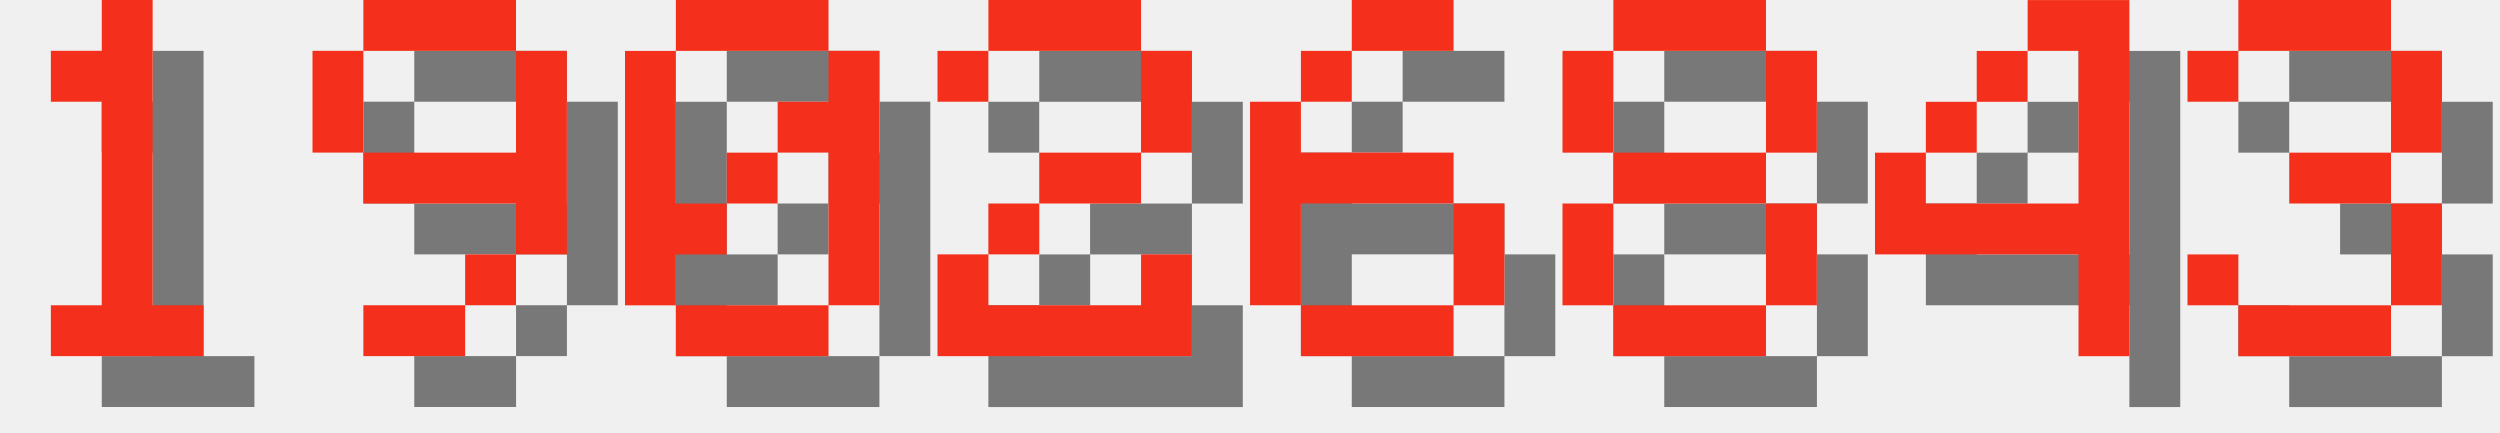
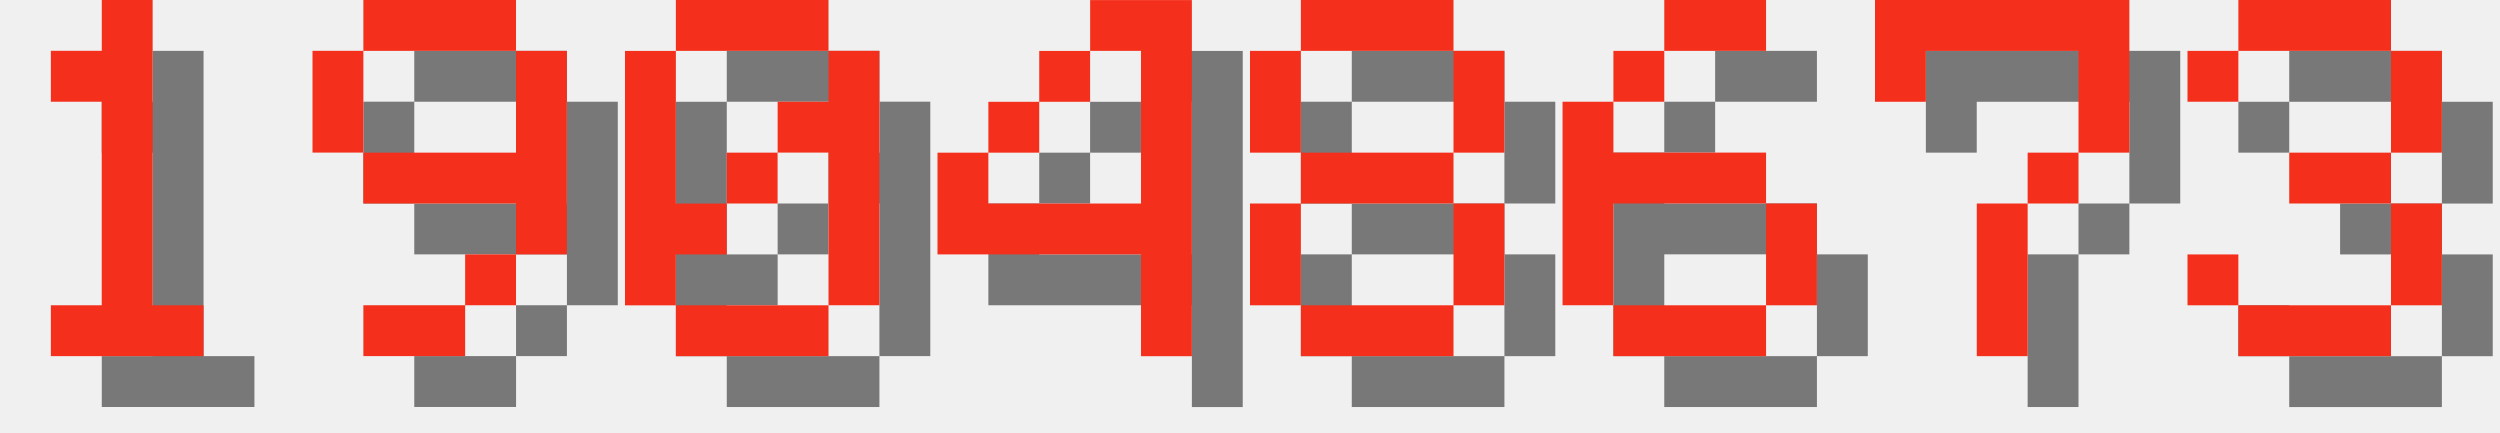
<svg xmlns="http://www.w3.org/2000/svg" version="1.1" width="208.0" height="36">
  <style>
        .text-foreground {
            fill: #F4301C;
        }
        .text-shadow {
            fill: #000000;
            fill-opacity: 0.5;
        }
    </style>
  <g class="digit" id="digit_1" transform="translate(0.0, 0), scale(4)">
    <path id="digit_1_shadow" class="text-shadow" d="m2.117 2.117v1.058h1.058v4.233h-1.058v1.058h3.175v-1.058h-1.058v-6.35h-1.058v1.058h-1.058z" fill-opacity=".5" style="paint-order:stroke fill markers" />
    <path id="digit_1_fg" class="text-foreground" d="m1.058 1.058v1.058h1.058v4.233h-1.058v1.058h3.175v-1.058h-1.058v-6.35h-1.058v1.058h-1.058z" fill="#fff" style="paint-order:stroke fill markers" />
  </g>
  <g class="digit" id="digit_9" transform="translate(26.0, 0), scale(4)">
    <path id="digit_9_shadow" class="text-shadow" d="m2.117 1.058v1.058h3.175v-1.058h-3.175zm3.175 1.058v2.117h-3.175v1.058h3.175v1.058h1.058v-4.233h-1.058zm0 4.233h-1.058v1.058h1.058v-1.058zm-1.058 1.058h-2.117v1.058h2.117v-1.058zm-2.117-3.175v-2.117h-1.058v2.117h1.058z" fill-opacity=".5" style="paint-order:stroke fill markers" />
    <path id="digit_9_fg" class="text-foreground" d="m1.058 0v1.058h3.175v-1.058h-3.175zm3.175 1.058v2.117h-3.175v1.058h3.175v1.058h1.058v-4.233h-1.058zm0 4.233h-1.058v1.058h1.058v-1.058zm-1.058 1.058h-2.117v1.058h2.117v-1.058zm-2.117-3.175v-2.117h-1.058v2.117h1.058z" fill="#fff" style="paint-order:stroke fill markers" />
  </g>
  <g class="digit" id="digit_0" transform="translate(52.0, 0), scale(4)">
    <path id="digit_0_shadow" class="text-shadow" d="m2.117 1.058v1.058h3.175v-1.058h-3.175zm3.175 1.058v1.058h-1.058v1.058h1.058v3.175h1.058v-5.292h-1.058zm0 5.292h-3.175v1.058h3.175v-1.058zm-3.175 0v-1.058h1.058v-1.058h-1.058v-3.175h-1.058v5.292h1.058zm1.058-2.117h1.058v-1.058h-1.058v1.058z" fill-opacity=".5" style="paint-order:stroke fill markers" />
    <path id="digit_0_fg" class="text-foreground" d="m1.058 0v1.058h3.175v-1.058h-3.175zm3.175 1.058v1.058h-1.058v1.058h1.058v3.175h1.058v-5.292h-1.058zm0 5.292h-3.175v1.058h3.175v-1.058zm-3.175 0v-1.058h1.058v-1.058h-1.058v-3.175h-1.058v5.292h1.058zm1.058-2.117h1.058v-1.058h-1.058v1.058z" fill="#fff" style="paint-order:stroke fill markers" />
  </g>
-   <g class="digit" id="digit_2" transform="translate(78.0, 0), scale(4)">
-     <path id="digit_2_shadow" class="text-shadow" d="m1.058 2.117v1.058h1.058v-1.058h3.175v2.117h-2.117v1.058h-1.058v1.058h-1.058v2.117h5.292v-2.117h-1.058v1.058h-3.175v-1.058h1.058v-1.058h2.117v-1.058h1.058v-2.117h-1.058v-1.058h-3.175v1.058h-1.058z" fill-opacity=".5" style="paint-order:stroke fill markers" />
-     <path id="digit_2_fg" class="text-foreground" d="m0 1.058v1.058h1.058v-1.058h3.175v2.117h-2.117v1.058h-1.058v1.058h-1.058v2.117h5.292v-2.117h-1.058v1.058h-3.175v-1.058h1.058v-1.058h2.117v-1.058h1.058v-2.117h-1.058v-1.058h-3.175v1.058h-1.058z" fill="#fff" style="paint-order:stroke fill markers" />
+   <g class="digit" id="digit_4" transform="translate(78.0, 0), scale(4)">
+     <path id="digit_4_shadow" class="text-shadow" d="m4.233 1.058v1.058h1.058v3.175h-3.175v-1.058h-1.058v2.117h4.233v2.117h1.058v-7.408h-2.117zm-2.117 3.175h1.058v-1.058h-1.058v1.058zm1.058-1.058h1.058v-1.058h-1.058v1.058z" fill-opacity=".5" style="paint-order:stroke fill markers" />
+     <path id="digit_4_fg" class="text-foreground" d="m3.175 0v1.058h1.058v3.175h-3.175v-1.058h-1.058v2.117h4.233v2.117h1.058v-7.408h-2.117zm-2.117 3.175h1.058v-1.058h-1.058v1.058zm1.058-1.058h1.058v-1.058h-1.058v1.058z" fill="#fff" style="paint-order:stroke fill markers" />
  </g>
-   <g class="digit" id="digit_6" transform="translate(104.0, 0), scale(4)">
+   <g class="digit" id="digit_8" transform="translate(104.0, 0), scale(4)">
+     <path id="digit_8_shadow" class="text-shadow" d="m2.117 1.058v1.058h3.175v-1.058h-3.175zm3.175 1.058v2.117h1.058v-2.117h-1.058zm0 2.117h-3.175v1.058h3.175v-1.058zm0 1.058v2.117h1.058v-2.117h-1.058zm0 2.117h-3.175v1.058h3.175v-1.058zm-3.175 0v-2.117h-1.058v2.117h1.058zm0-3.175v-2.117h-1.058v2.117h1.058z" fill-opacity=".5" style="paint-order:stroke fill markers" />
+     <path id="digit_8_fg" class="text-foreground" d="m1.058 0v1.058h3.175v-1.058h-3.175zm3.175 1.058v2.117h1.058v-2.117h-1.058zm0 2.117h-3.175v1.058h3.175v-1.058zm0 1.058v2.117h1.058v-2.117h-1.058zm0 2.117h-3.175v1.058h3.175v-1.058zm-3.175 0v-2.117h-1.058v2.117h1.058zm0-3.175v-2.117h-1.058v2.117h1.058z" fill="#fff" style="paint-order:stroke fill markers" />
+   </g>
+   <g class="digit" id="digit_6" transform="translate(130.0, 0), scale(4)">
    <path id="digit_6_shadow" class="text-shadow" d="m3.175 1.058v1.058h2.117v-1.058h-2.117zm0 1.058h-1.058v1.058h1.058v-1.058zm-1.058 1.058h-1.058v4.233h1.058v-2.117h3.175v-1.058h-3.175v-1.058zm3.175 2.117v2.117h1.058v-2.117h-1.058zm0 2.117h-3.175v1.058h3.175v-1.058z" fill-opacity=".5" style="paint-order:stroke fill markers" />
    <path id="digit_6_fg" class="text-foreground" d="m2.117 0v1.058h2.117v-1.058h-2.117zm0 1.058h-1.058v1.058h1.058v-1.058zm-1.058 1.058h-1.058v4.233h1.058v-2.117h3.175v-1.058h-3.175v-1.058zm3.175 2.117v2.117h1.058v-2.117h-1.058zm0 2.117h-3.175v1.058h3.175v-1.058z" fill="#fff" style="paint-order:stroke fill markers" />
  </g>
-   <g class="digit" id="digit_8" transform="translate(130.0, 0), scale(4)">
-     <path id="digit_8_shadow" class="text-shadow" d="m2.117 1.058v1.058h3.175v-1.058h-3.175zm3.175 1.058v2.117h1.058v-2.117h-1.058zm0 2.117h-3.175v1.058h3.175v-1.058zm0 1.058v2.117h1.058v-2.117h-1.058zm0 2.117h-3.175v1.058h3.175v-1.058zm-3.175 0v-2.117h-1.058v2.117h1.058zm0-3.175v-2.117h-1.058v2.117h1.058z" fill-opacity=".5" style="paint-order:stroke fill markers" />
-     <path id="digit_8_fg" class="text-foreground" d="m1.058 0v1.058h3.175v-1.058h-3.175zm3.175 1.058v2.117h1.058v-2.117h-1.058zm0 2.117h-3.175v1.058h3.175v-1.058zm0 1.058v2.117h1.058v-2.117h-1.058zm0 2.117h-3.175v1.058h3.175v-1.058zm-3.175 0v-2.117h-1.058v2.117h1.058zm0-3.175v-2.117h-1.058v2.117h1.058z" fill="#fff" style="paint-order:stroke fill markers" />
-   </g>
-   <g class="digit" id="digit_4" transform="translate(156.0, 0), scale(4)">
-     <path id="digit_4_shadow" class="text-shadow" d="m4.233 1.058v1.058h1.058v3.175h-3.175v-1.058h-1.058v2.117h4.233v2.117h1.058v-7.408h-2.117zm-2.117 3.175h1.058v-1.058h-1.058v1.058zm1.058-1.058h1.058v-1.058h-1.058v1.058z" fill-opacity=".5" style="paint-order:stroke fill markers" />
-     <path id="digit_4_fg" class="text-foreground" d="m3.175 0v1.058h1.058v3.175h-3.175v-1.058h-1.058v2.117h4.233v2.117h1.058v-7.408h-2.117zm-2.117 3.175h1.058v-1.058h-1.058v1.058zm1.058-1.058h1.058v-1.058h-1.058v1.058z" fill="#fff" style="paint-order:stroke fill markers" />
+   <g class="digit" id="digit_7" transform="translate(156.0, 0), scale(4)">
+     <path id="digit_7_shadow" class="text-shadow" d="m1.058 1.058 2e-6 2.117h1.058v-1.058h3.175v1.058l2e-7 1.058h-1.058v1.058h-1.058l4e-7 3.175 1.058 1e-7v-3.175h1.058v-1.058h1.058l5e-7 -1.058v-2.117z" fill-opacity=".5" style="paint-order:stroke fill markers" />
+     <path id="digit_7_fg" class="text-foreground" d="m0 0 2e-6 2.117h1.058v-1.058h3.175v1.058l2e-7 1.058h-1.058v1.058h-1.058l4e-7 3.175 1.058 1e-7v-3.175h1.058v-1.058h1.058l5e-7 -1.058v-2.117z" fill="#fff" style="paint-order:stroke fill markers" />
  </g>
  <g class="digit" id="digit_3" transform="translate(182.0, 0), scale(4)">
    <path id="digit_3_shadow" class="text-shadow" d="m1.058 2.117v1.058h1.058v-1.058h3.175v2.117h-2.117v1.058h2.117v2.117h-3.175v-1.058h-1.058v1.058h1.058v1.058h3.175v-1.058h1.058v-2.117h-1.058v-1.058h1.058v-2.117h-1.058v-1.058h-3.175v1.058h-1.058z" fill-opacity=".5" style="paint-order:stroke fill markers" />
    <path id="digit_3_fg" class="text-foreground" d="m0 1.058v1.058h1.058v-1.058h3.175v2.117h-2.117v1.058h2.117v2.117h-3.175v-1.058h-1.058v1.058h1.058v1.058h3.175v-1.058h1.058v-2.117h-1.058v-1.058h1.058v-2.117h-1.058v-1.058h-3.175v1.058h-1.058z" fill="#fff" style="paint-order:stroke fill markers" />
  </g>
</svg>
